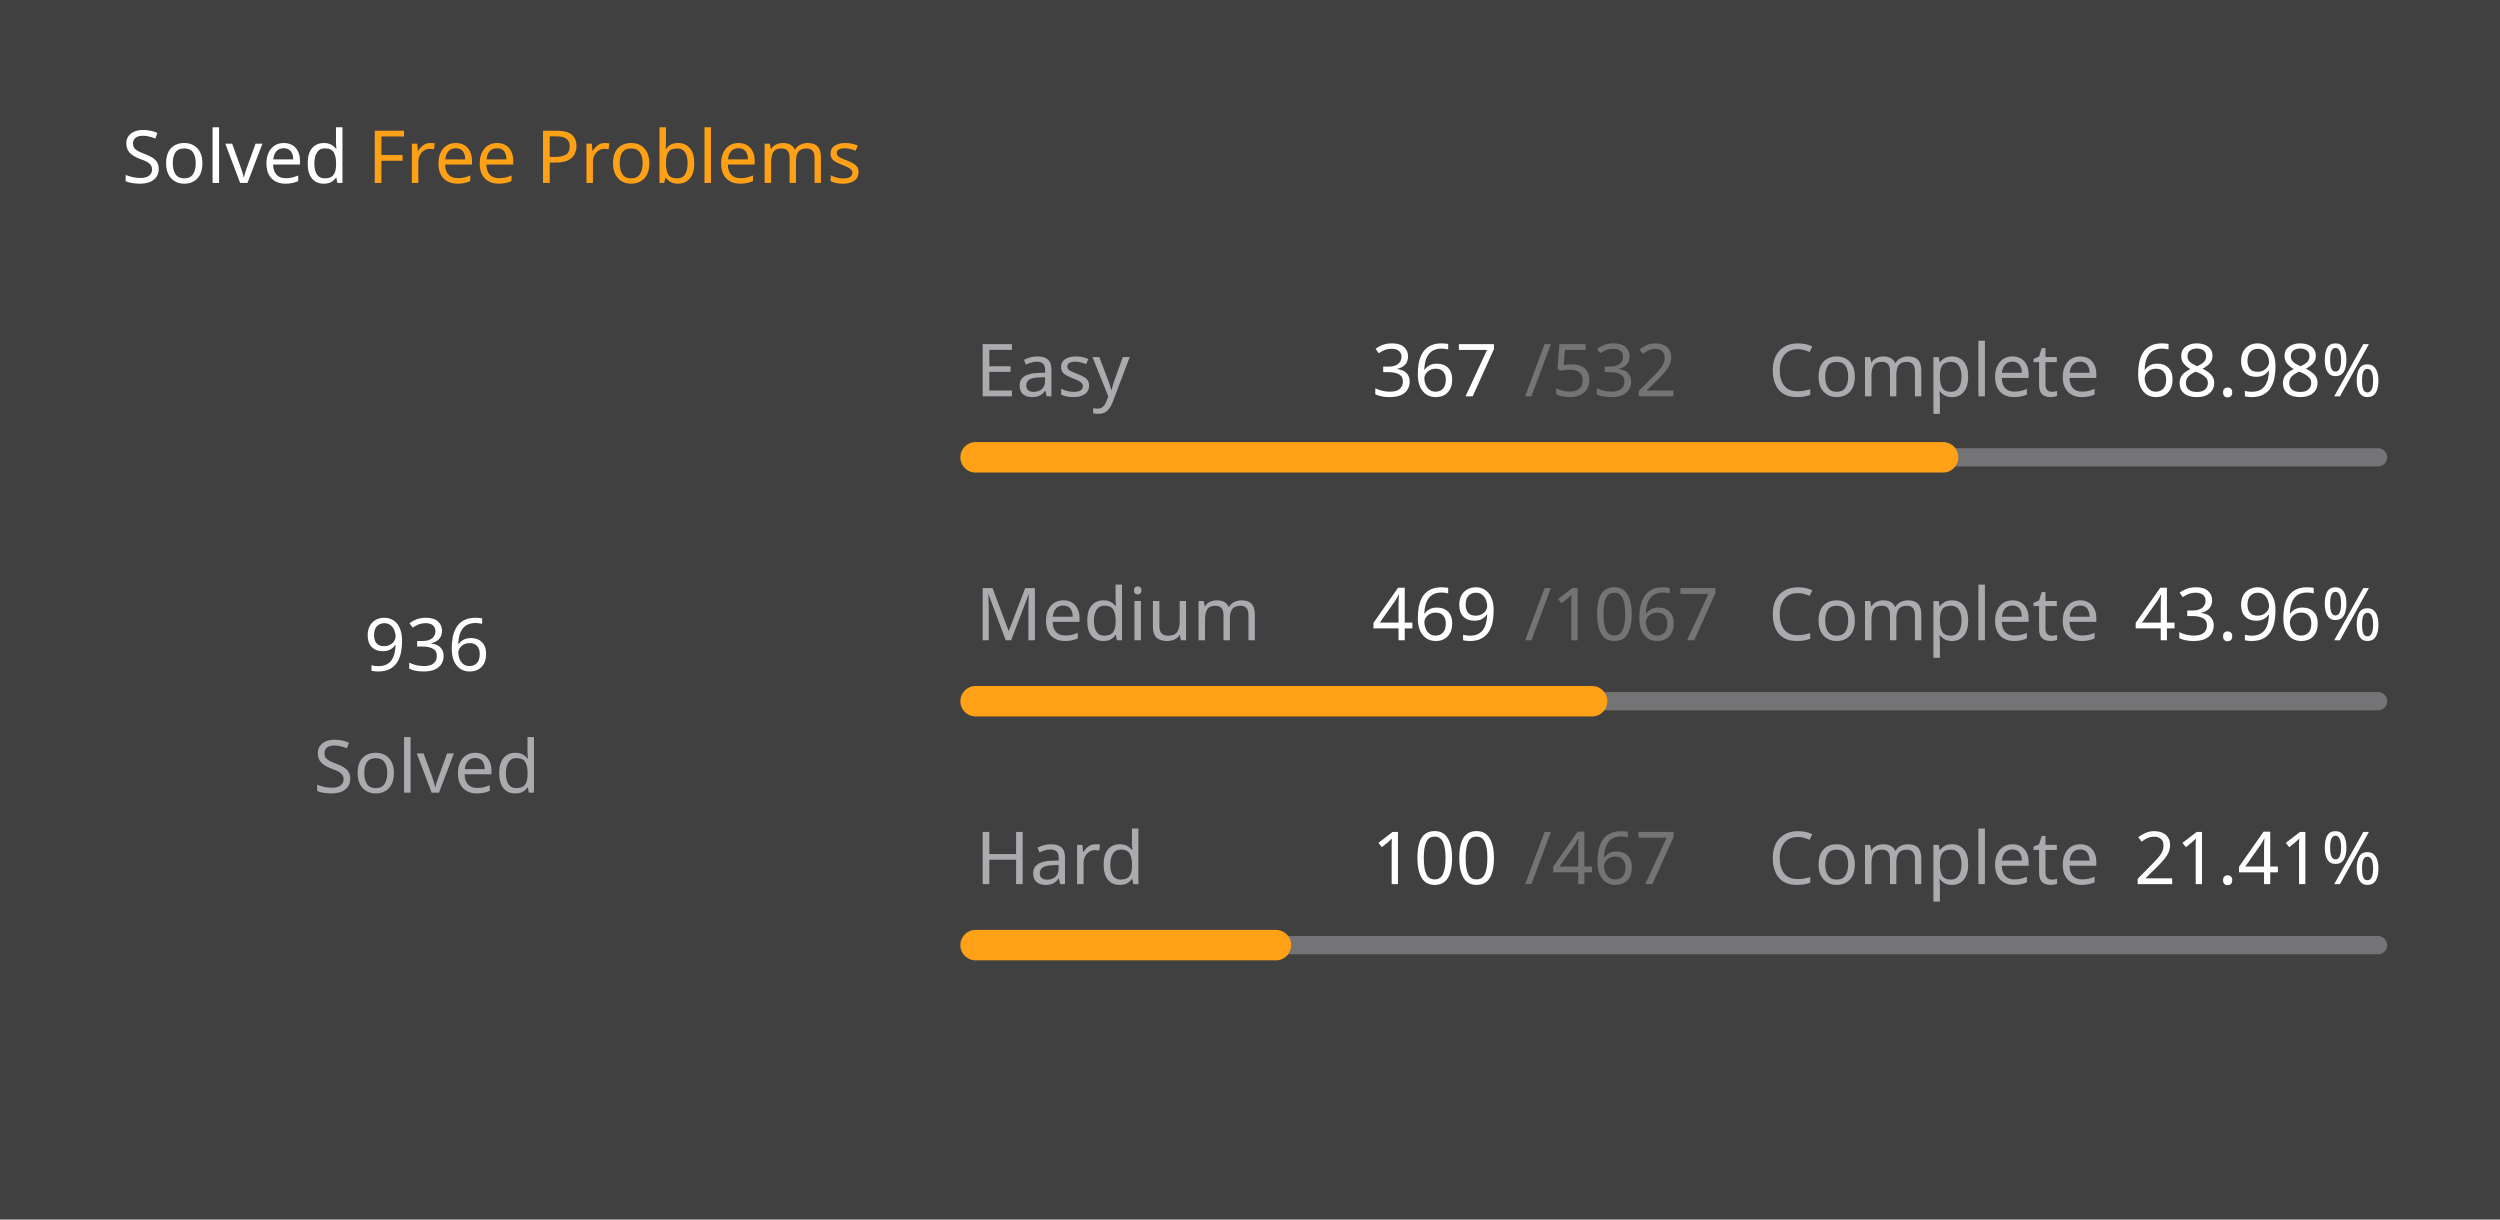
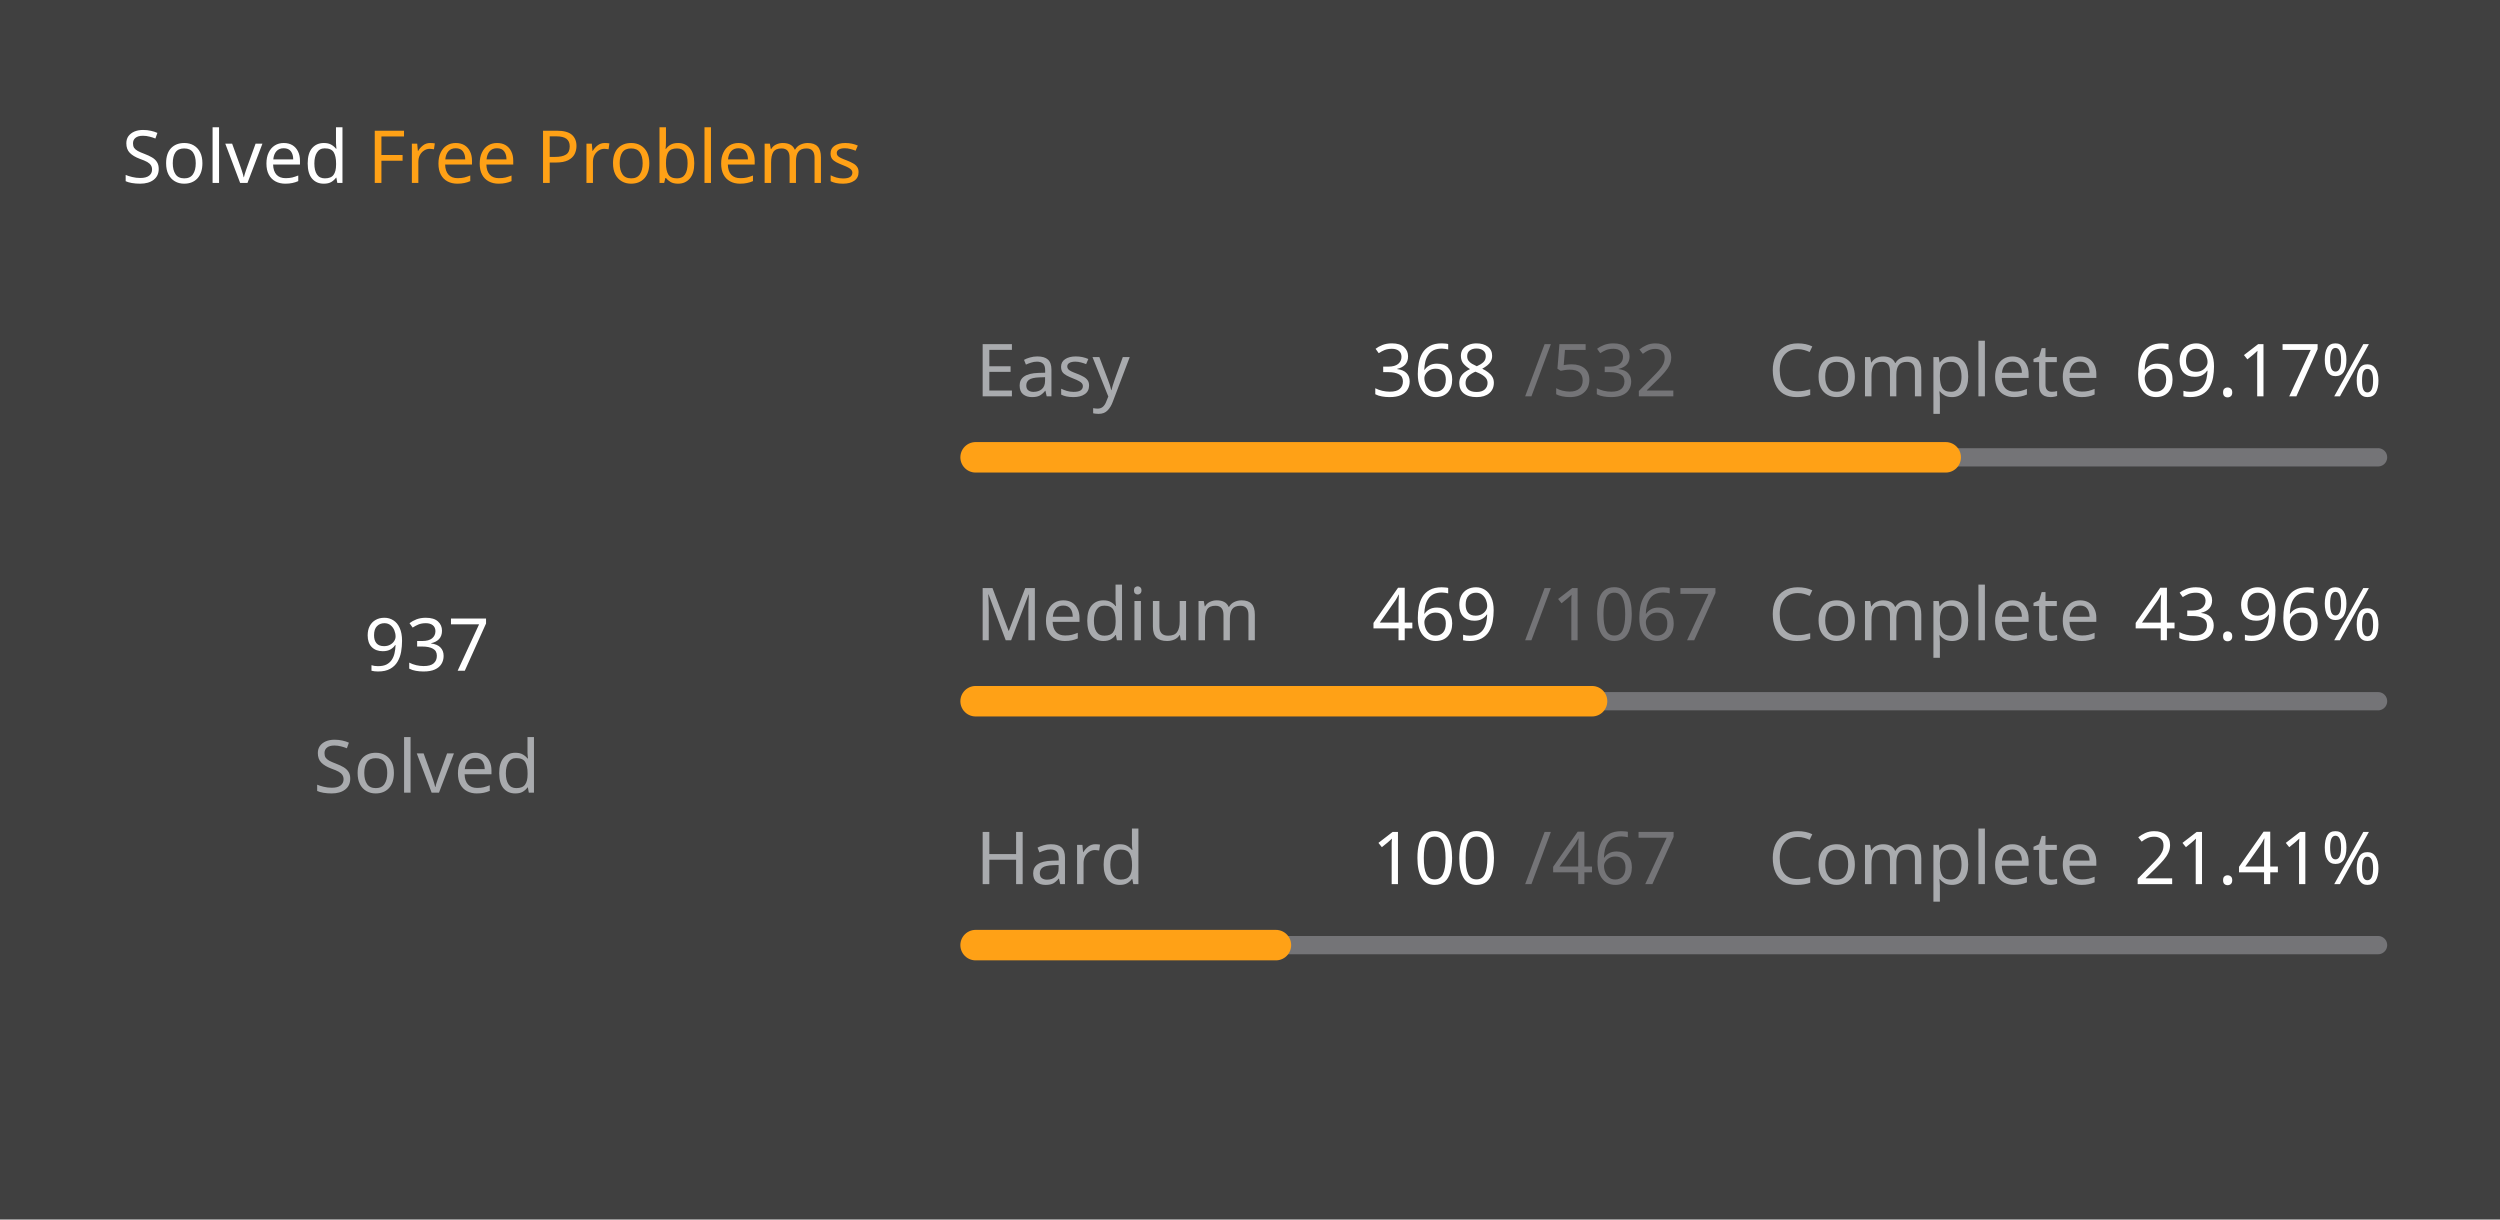
<svg xmlns="http://www.w3.org/2000/svg" version="1.1" height="200" width="410" viewBox="0 0 410 200">
  <style>*{font-family: "Segoe UI", Tahoma, Geneva, Verdana, sans-serif;}</style>
  <style>.title{font-weight: 500;font-size: 1rem;}</style>
  <style>.rotate-90{transform: rotate(-90deg);transform-origin: center;transform-box: fill-box;}</style>
  <style>.state{font-size: .75rem;}</style>
  <style>.light{color: #ffffff;fill: #ffffff;}</style>
  <style>.light-gray{color: #eff2f699;fill: #eff2f699;}</style>
  <style>.dark-gray{color: #ebebf54d;fill: #ebebf54d;}</style>
  <style>.gray{color: #747474;fill: #747474;}</style>
  <style>.orange{color: #ffa116;fill: #ffa116;}</style>
  <style>.background{color: #404040;fill: #404040;}</style>
  <rect fill="#404040" x="0" y="0" width="410" height="200" rx="0.5rem" />
  <g text-anchor="start" text-decoration="1" class="title">
    <text x="20" y="30">
      <tspan class="light">Solved</tspan>
      <tspan class="orange">Free Problems</tspan>
    </text>
  </g>
  <g class="rotate-90">
    <circle fill="none" cx="70" cy="110" r="46" stroke="#747474" stroke-width="3" stroke-linecap="round" />
-     <circle fill="none" cx="70" cy="110" r="46" stroke="#ffa116" stroke-width="5" stroke-linecap="round" stroke-dasharray="130.943 158.083" stroke-dashoffset="0" data-difficult="ALL" />
+     <circle fill="none" cx="70" cy="110" r="46" stroke="#ffa116" stroke-width="5" stroke-linecap="round" stroke-dasharray="131.083 157.943" stroke-dashoffset="0" data-difficult="ALL" />
  </g>
  <g class="state">
    <g text-anchor="middle">
-       <text x="70" y="110" class="light" font-size="1.2rem">936</text>
+       <text x="70" y="110" class="light" font-size="1.2rem">937</text>
      <text x="70" y="130" class="light-gray">Solved</text>
    </g>
    <g>
      <text x="160" y="65" class="light-gray">Easy</text>
-       <text x="225" y="65" class="light">367</text>
+       <text x="225" y="65" class="light">368</text>
      <text x="250" y="65" class="dark-gray">/532</text>
      <text x="290" y="65" class="light-gray">Complete</text>
-       <text x="350" y="65" class="light">68.98%</text>
+       <text x="350" y="65" class="light">69.17%</text>
      <path d="M 160 75 L 390 75" stroke-linecap="round" stroke-linejoin="round" stroke="#ebebf54d" stroke-width="3" />
-       <path d="M 160 75 L 318.665 75" stroke-linecap="round" stroke-linejoin="round" stroke="#ffa116" stroke-width="5" />
+       <path d="M 160 75 L 319.098 75" stroke-linecap="round" stroke-linejoin="round" stroke="#ffa116" stroke-width="5" />
    </g>
    <g>
      <text x="160" y="105" class="light-gray">Medium</text>
      <text x="225" y="105" class="light">469</text>
      <text x="250" y="105" class="dark-gray">/1067</text>
      <text x="290" y="105" class="light-gray">Complete</text>
      <text x="350" y="105" class="light">43.96%</text>
      <path d="M 160 115 L 390 115" stroke-linecap="round" stroke-linejoin="round" stroke="#ebebf54d" stroke-width="3" />
      <path d="M 160 115 L 261.097 115" stroke-linecap="round" stroke-linejoin="round" stroke="#ffa116" stroke-width="5" />
    </g>
    <g>
      <text x="160" y="145" class="light-gray">Hard</text>
      <text x="225" y="145" class="light">100</text>
      <text x="250" y="145" class="dark-gray">/467</text>
      <text x="290" y="145" class="light-gray">Complete</text>
      <text x="350" y="145" class="light">21.41%</text>
      <path d="M 160 155 L 390 155" stroke-linecap="round" stroke-linejoin="round" stroke="#ebebf54d" stroke-width="3" />
      <path d="M 160 155 L 209.251 155" stroke-linecap="round" stroke-linejoin="round" stroke="#ffa116" stroke-width="5" />
    </g>
  </g>
</svg>
